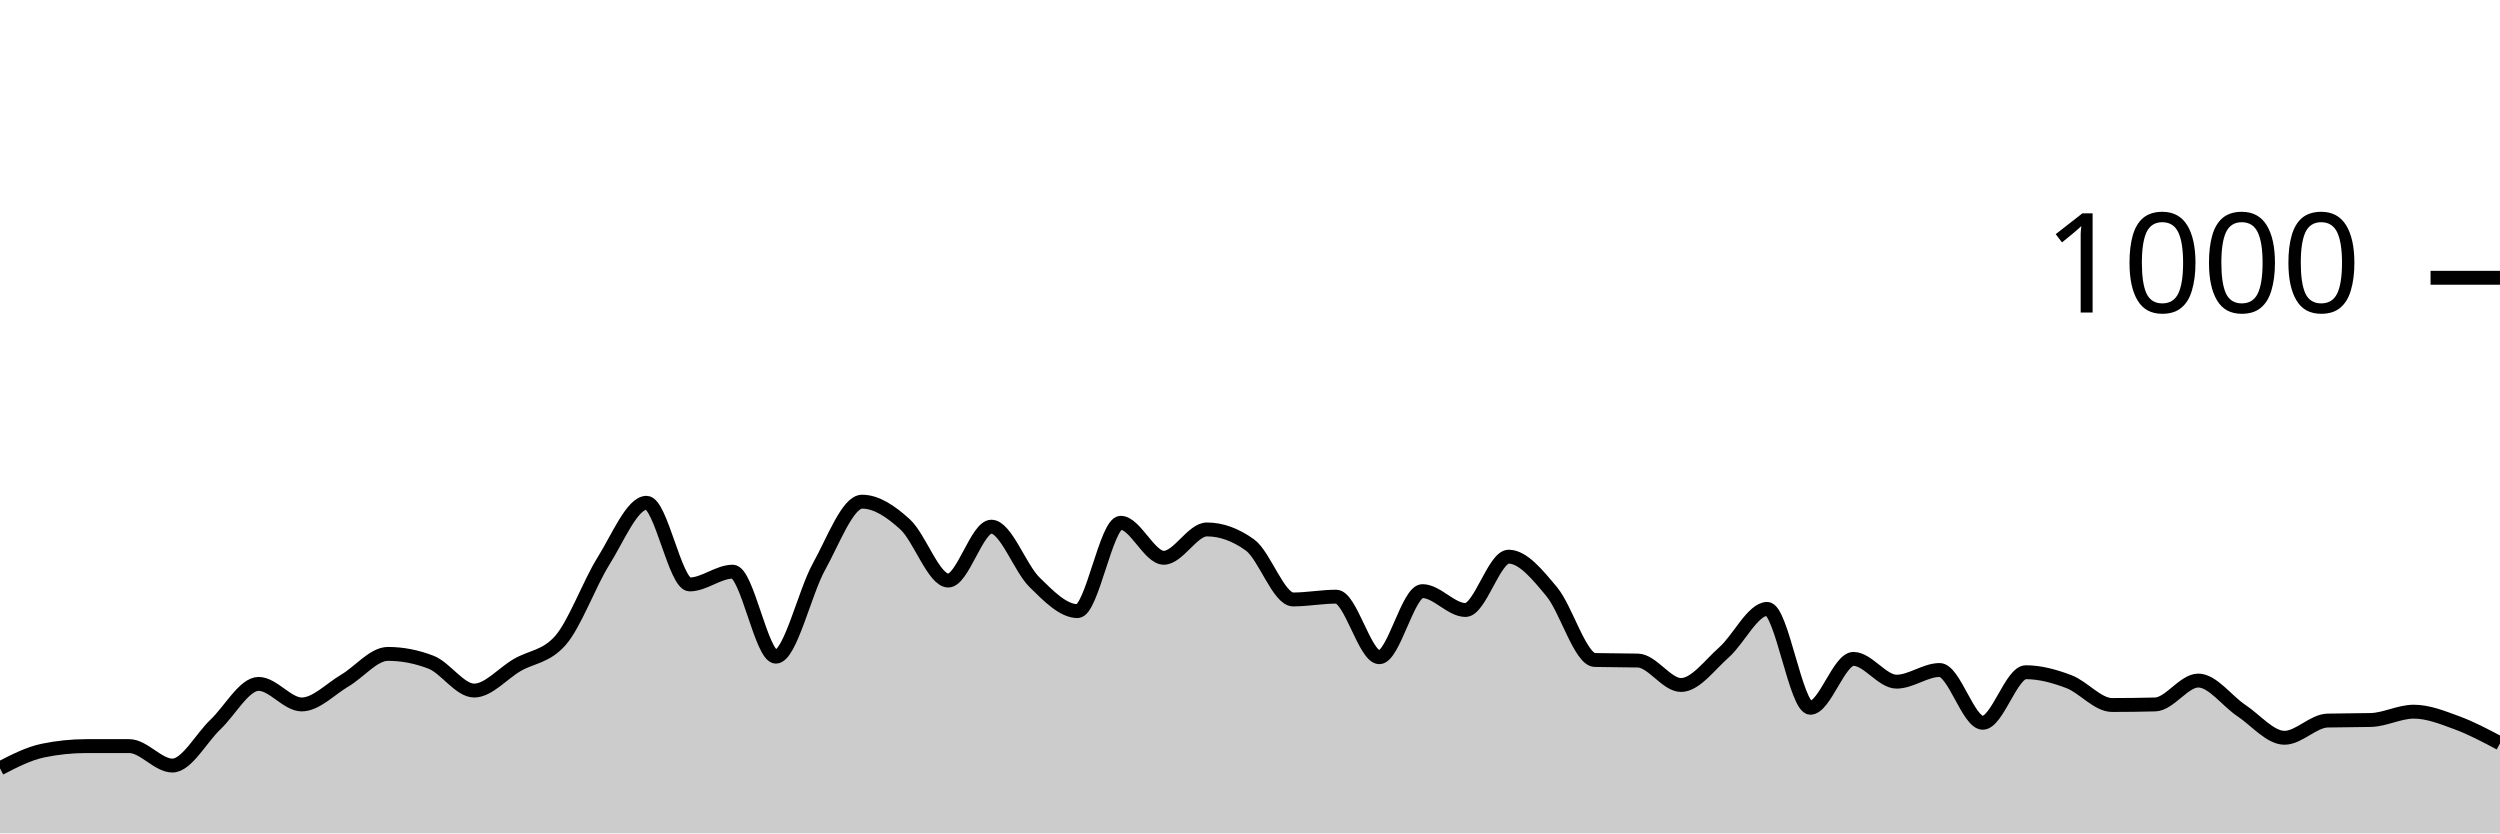
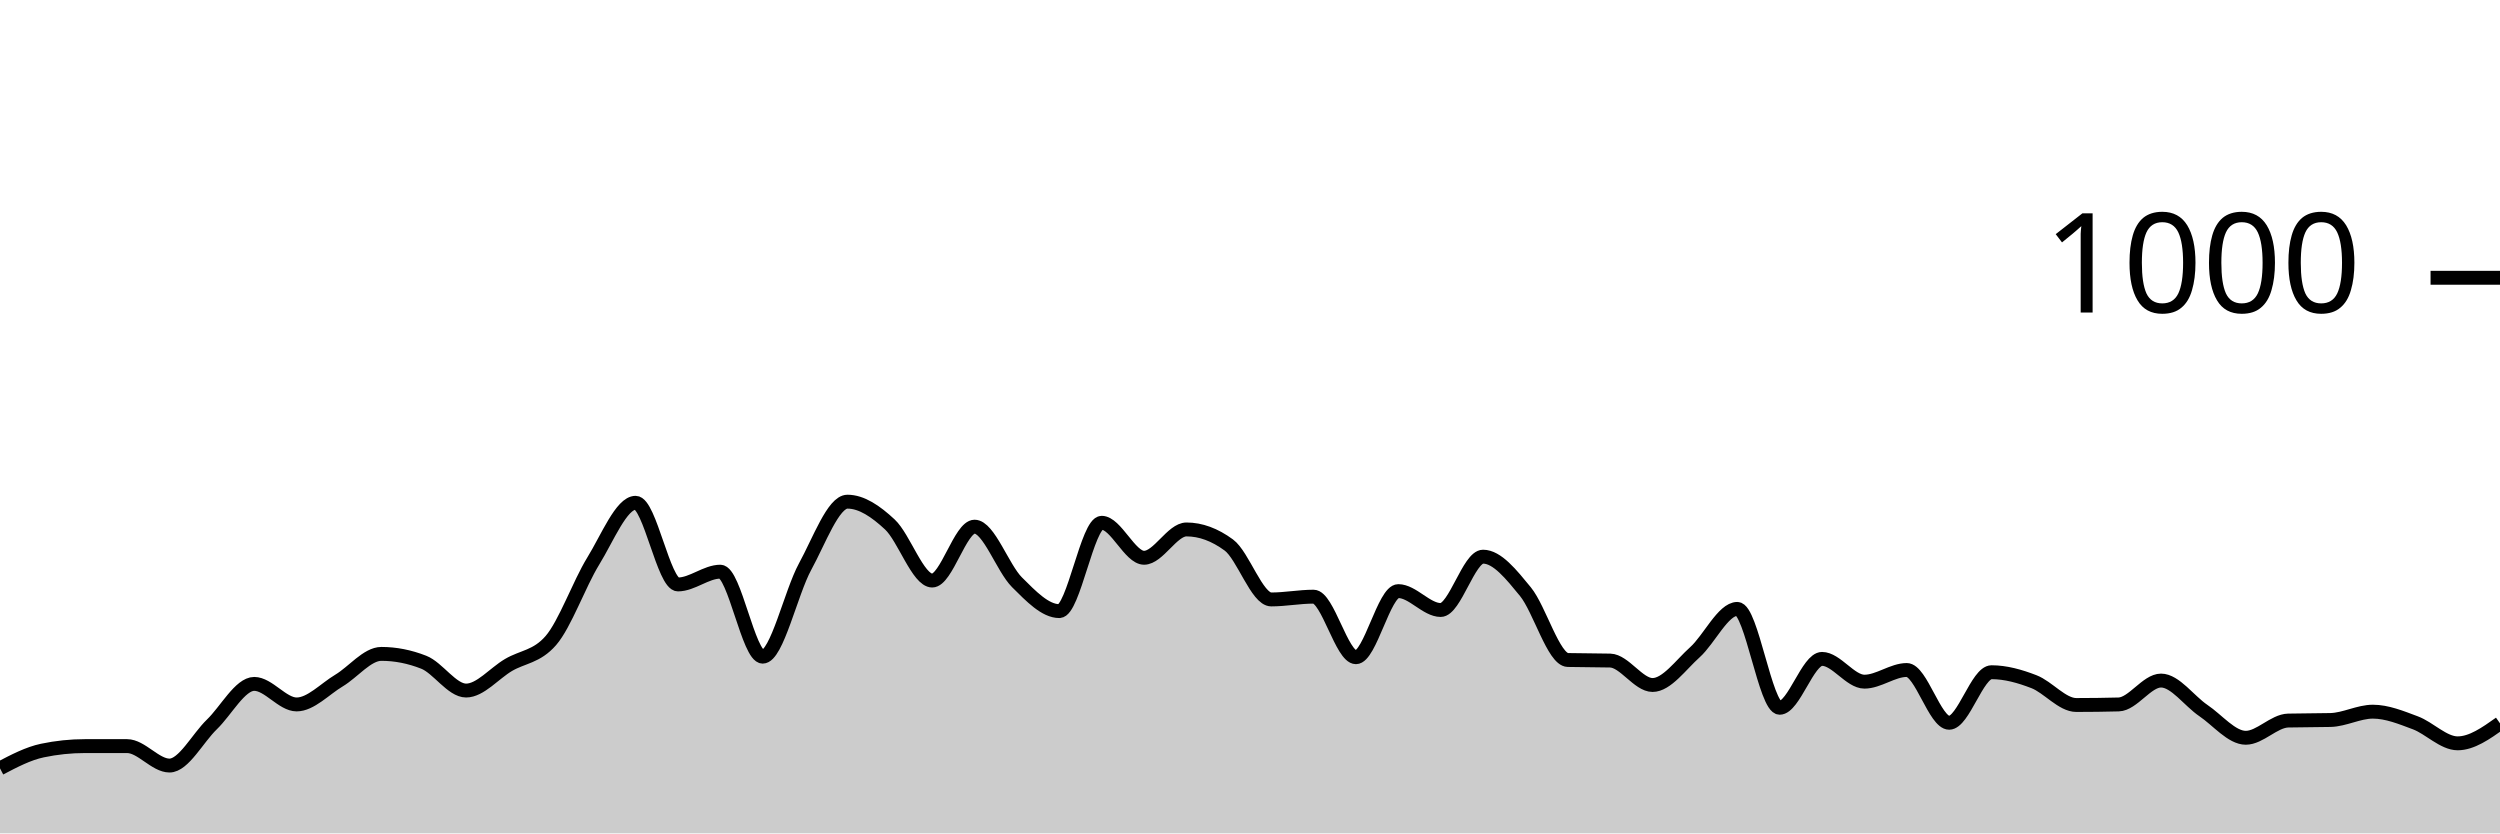
<svg xmlns="http://www.w3.org/2000/svg" viewBox="0 0 180 60">
  <g transform="translate(0,20)">
-     <path class="area" fill="rgba(0, 0, 0, 0.2)" d="M0,35.32C1.034,34.787,2.069,34.253,3.103,34.04C4.138,33.827,5.172,33.72,6.207,33.72C7.241,33.72,8.276,33.72,9.31,33.72C10.345,33.72,11.379,35.12,12.414,35.12C13.448,35.12,14.483,33.14,15.517,32.16C16.552,31.18,17.586,29.24,18.621,29.24C19.655,29.24,20.69,30.72,21.724,30.72C22.759,30.72,23.793,29.607,24.828,29C25.862,28.393,26.897,27.08,27.931,27.08C28.966,27.08,30,27.28,31.034,27.68C32.069,28.08,33.103,29.72,34.138,29.72C35.172,29.72,36.207,28.48,37.241,27.88C38.276,27.28,39.31,27.293,40.345,26.12C41.379,24.947,42.414,22.053,43.448,20.4C44.483,18.747,45.517,16.2,46.552,16.2C47.586,16.2,48.621,22.08,49.655,22.08C50.69,22.08,51.724,21.16,52.759,21.16C53.793,21.16,54.828,27.28,55.862,27.28C56.897,27.28,57.931,22.66,58.966,20.8C60,18.94,61.034,16.12,62.069,16.12C63.103,16.12,64.138,16.813,65.172,17.76C66.207,18.707,67.241,21.8,68.276,21.8C69.31,21.8,70.345,17.92,71.379,17.92C72.414,17.92,73.448,20.907,74.483,21.92C75.517,22.933,76.552,24,77.586,24C78.621,24,79.655,17.64,80.69,17.64C81.724,17.64,82.759,20.16,83.793,20.16C84.828,20.16,85.862,18.12,86.897,18.12C87.931,18.12,88.966,18.493,90,19.24C91.034,19.987,92.069,23.16,93.103,23.16C94.138,23.16,95.172,22.96,96.207,22.96C97.241,22.96,98.276,27.32,99.31,27.32C100.345,27.32,101.379,22.56,102.414,22.56C103.448,22.56,104.483,23.92,105.517,23.92C106.552,23.92,107.586,20.08,108.621,20.08C109.655,20.08,110.69,21.36,111.724,22.6C112.759,23.84,113.793,27.493,114.828,27.52C115.862,27.547,116.897,27.533,117.931,27.56C118.966,27.587,120,29.32,121.034,29.32C122.069,29.32,123.103,27.873,124.138,26.96C125.172,26.047,126.207,23.84,127.241,23.84C128.276,23.84,129.31,30.96,130.345,30.96C131.379,30.96,132.414,27.44,133.448,27.44C134.483,27.44,135.517,29.08,136.552,29.08C137.586,29.08,138.621,28.24,139.655,28.24C140.69,28.24,141.724,32.04,142.759,32.04C143.793,32.04,144.828,28.4,145.862,28.4C146.897,28.4,147.931,28.687,148.966,29.08C150,29.473,151.034,30.76,152.069,30.76C153.103,30.76,154.138,30.747,155.172,30.72C156.207,30.693,157.241,29,158.276,29C159.31,29,160.345,30.473,161.379,31.16C162.414,31.847,163.448,33.12,164.483,33.12C165.517,33.12,166.552,31.907,167.586,31.88C168.621,31.853,169.655,31.867,170.69,31.84C171.724,31.813,172.759,31.24,173.793,31.24C174.828,31.24,175.862,31.66,176.897,32.04C177.931,32.42,178.966,32.97,180,33.52L180,40C178.966,40,177.931,40,176.897,40C175.862,40,174.828,40,173.793,40C172.759,40,171.724,40,170.69,40C169.655,40,168.621,40,167.586,40C166.552,40,165.517,40,164.483,40C163.448,40,162.414,40,161.379,40C160.345,40,159.31,40,158.276,40C157.241,40,156.207,40,155.172,40C154.138,40,153.103,40,152.069,40C151.034,40,150,40,148.966,40C147.931,40,146.897,40,145.862,40C144.828,40,143.793,40,142.759,40C141.724,40,140.69,40,139.655,40C138.621,40,137.586,40,136.552,40C135.517,40,134.483,40,133.448,40C132.414,40,131.379,40,130.345,40C129.31,40,128.276,40,127.241,40C126.207,40,125.172,40,124.138,40C123.103,40,122.069,40,121.034,40C120,40,118.966,40,117.931,40C116.897,40,115.862,40,114.828,40C113.793,40,112.759,40,111.724,40C110.69,40,109.655,40,108.621,40C107.586,40,106.552,40,105.517,40C104.483,40,103.448,40,102.414,40C101.379,40,100.345,40,99.31,40C98.276,40,97.241,40,96.207,40C95.172,40,94.138,40,93.103,40C92.069,40,91.034,40,90,40C88.966,40,87.931,40,86.897,40C85.862,40,84.828,40,83.793,40C82.759,40,81.724,40,80.69,40C79.655,40,78.621,40,77.586,40C76.552,40,75.517,40,74.483,40C73.448,40,72.414,40,71.379,40C70.345,40,69.31,40,68.276,40C67.241,40,66.207,40,65.172,40C64.138,40,63.103,40,62.069,40C61.034,40,60,40,58.966,40C57.931,40,56.897,40,55.862,40C54.828,40,53.793,40,52.759,40C51.724,40,50.69,40,49.655,40C48.621,40,47.586,40,46.552,40C45.517,40,44.483,40,43.448,40C42.414,40,41.379,40,40.345,40C39.31,40,38.276,40,37.241,40C36.207,40,35.172,40,34.138,40C33.103,40,32.069,40,31.034,40C30,40,28.966,40,27.931,40C26.897,40,25.862,40,24.828,40C23.793,40,22.759,40,21.724,40C20.69,40,19.655,40,18.621,40C17.586,40,16.552,40,15.517,40C14.483,40,13.448,40,12.414,40C11.379,40,10.345,40,9.31,40C8.276,40,7.241,40,6.207,40C5.172,40,4.138,40,3.103,40C2.069,40,1.034,40,0,40Z" />
-     <path class="line" stroke="black" fill="none" d="M0,35.32C1.034,34.787,2.069,34.253,3.103,34.04C4.138,33.827,5.172,33.72,6.207,33.72C7.241,33.72,8.276,33.72,9.31,33.72C10.345,33.72,11.379,35.12,12.414,35.12C13.448,35.12,14.483,33.14,15.517,32.16C16.552,31.18,17.586,29.24,18.621,29.24C19.655,29.24,20.69,30.72,21.724,30.72C22.759,30.72,23.793,29.607,24.828,29C25.862,28.393,26.897,27.08,27.931,27.08C28.966,27.08,30,27.28,31.034,27.68C32.069,28.08,33.103,29.72,34.138,29.72C35.172,29.72,36.207,28.48,37.241,27.88C38.276,27.28,39.31,27.293,40.345,26.12C41.379,24.947,42.414,22.053,43.448,20.4C44.483,18.747,45.517,16.2,46.552,16.2C47.586,16.2,48.621,22.08,49.655,22.08C50.69,22.08,51.724,21.16,52.759,21.16C53.793,21.16,54.828,27.28,55.862,27.28C56.897,27.28,57.931,22.66,58.966,20.8C60,18.94,61.034,16.12,62.069,16.12C63.103,16.12,64.138,16.813,65.172,17.76C66.207,18.707,67.241,21.8,68.276,21.8C69.31,21.8,70.345,17.92,71.379,17.92C72.414,17.92,73.448,20.907,74.483,21.92C75.517,22.933,76.552,24,77.586,24C78.621,24,79.655,17.64,80.69,17.64C81.724,17.64,82.759,20.16,83.793,20.16C84.828,20.16,85.862,18.12,86.897,18.12C87.931,18.12,88.966,18.493,90,19.24C91.034,19.987,92.069,23.16,93.103,23.16C94.138,23.16,95.172,22.96,96.207,22.96C97.241,22.96,98.276,27.32,99.31,27.32C100.345,27.32,101.379,22.56,102.414,22.56C103.448,22.56,104.483,23.92,105.517,23.92C106.552,23.92,107.586,20.08,108.621,20.08C109.655,20.08,110.69,21.36,111.724,22.6C112.759,23.84,113.793,27.493,114.828,27.52C115.862,27.547,116.897,27.533,117.931,27.56C118.966,27.587,120,29.32,121.034,29.32C122.069,29.32,123.103,27.873,124.138,26.96C125.172,26.047,126.207,23.84,127.241,23.84C128.276,23.84,129.31,30.96,130.345,30.96C131.379,30.96,132.414,27.44,133.448,27.44C134.483,27.44,135.517,29.08,136.552,29.08C137.586,29.08,138.621,28.24,139.655,28.24C140.69,28.24,141.724,32.04,142.759,32.04C143.793,32.04,144.828,28.4,145.862,28.4C146.897,28.4,147.931,28.687,148.966,29.08C150,29.473,151.034,30.76,152.069,30.76C153.103,30.76,154.138,30.747,155.172,30.72C156.207,30.693,157.241,29,158.276,29C159.31,29,160.345,30.473,161.379,31.16C162.414,31.847,163.448,33.12,164.483,33.12C165.517,33.12,166.552,31.907,167.586,31.88C168.621,31.853,169.655,31.867,170.69,31.84C171.724,31.813,172.759,31.24,173.793,31.24C174.828,31.24,175.862,31.66,176.897,32.04C177.931,32.42,178.966,32.97,180,33.52" />
+     <path class="area" fill="rgba(0, 0, 0, 0.2)" d="M0,35.32C1.017,34.787,2.034,34.253,3.051,34.04C4.068,33.827,5.085,33.72,6.102,33.72C7.119,33.72,8.136,33.72,9.153,33.72C10.169,33.72,11.186,35.12,12.203,35.12C13.22,35.12,14.237,33.14,15.254,32.16C16.271,31.18,17.288,29.24,18.305,29.24C19.322,29.24,20.339,30.72,21.356,30.72C22.373,30.72,23.39,29.607,24.407,29C25.424,28.393,26.441,27.08,27.458,27.08C28.475,27.08,29.492,27.28,30.508,27.68C31.525,28.08,32.542,29.72,33.559,29.72C34.576,29.72,35.593,28.48,36.61,27.88C37.627,27.28,38.644,27.293,39.661,26.12C40.678,24.947,41.695,22.053,42.712,20.4C43.729,18.747,44.746,16.2,45.763,16.2C46.78,16.2,47.797,22.08,48.814,22.08C49.831,22.08,50.847,21.16,51.864,21.16C52.881,21.16,53.898,27.28,54.915,27.28C55.932,27.28,56.949,22.66,57.966,20.8C58.983,18.94,60,16.12,61.017,16.12C62.034,16.12,63.051,16.813,64.068,17.76C65.085,18.707,66.102,21.8,67.119,21.8C68.136,21.8,69.153,17.92,70.169,17.92C71.186,17.92,72.203,20.907,73.22,21.92C74.237,22.933,75.254,24,76.271,24C77.288,24,78.305,17.64,79.322,17.64C80.339,17.64,81.356,20.16,82.373,20.16C83.39,20.16,84.407,18.12,85.424,18.12C86.441,18.12,87.458,18.493,88.475,19.24C89.492,19.987,90.508,23.16,91.525,23.16C92.542,23.16,93.559,22.96,94.576,22.96C95.593,22.96,96.61,27.32,97.627,27.32C98.644,27.32,99.661,22.56,100.678,22.56C101.695,22.56,102.712,23.92,103.729,23.92C104.746,23.92,105.763,20.08,106.78,20.08C107.797,20.08,108.814,21.36,109.831,22.6C110.847,23.84,111.864,27.493,112.881,27.52C113.898,27.547,114.915,27.533,115.932,27.56C116.949,27.587,117.966,29.32,118.983,29.32C120,29.32,121.017,27.873,122.034,26.96C123.051,26.047,124.068,23.84,125.085,23.84C126.102,23.84,127.119,30.96,128.136,30.96C129.153,30.96,130.169,27.44,131.186,27.44C132.203,27.44,133.22,29.08,134.237,29.08C135.254,29.08,136.271,28.24,137.288,28.24C138.305,28.24,139.322,32.04,140.339,32.04C141.356,32.04,142.373,28.4,143.39,28.4C144.407,28.4,145.424,28.687,146.441,29.08C147.458,29.473,148.475,30.76,149.492,30.76C150.508,30.76,151.525,30.747,152.542,30.72C153.559,30.693,154.576,29,155.593,29C156.61,29,157.627,30.473,158.644,31.16C159.661,31.847,160.678,33.12,161.695,33.12C162.712,33.12,163.729,31.907,164.746,31.88C165.763,31.853,166.78,31.867,167.797,31.84C168.814,31.813,169.831,31.24,170.847,31.24C171.864,31.24,172.881,31.66,173.898,32.04C174.915,32.42,175.932,33.52,176.949,33.52C177.966,33.52,178.983,32.8,180,32.08L180,40C178.983,40,177.966,40,176.949,40C175.932,40,174.915,40,173.898,40C172.881,40,171.864,40,170.847,40C169.831,40,168.814,40,167.797,40C166.78,40,165.763,40,164.746,40C163.729,40,162.712,40,161.695,40C160.678,40,159.661,40,158.644,40C157.627,40,156.61,40,155.593,40C154.576,40,153.559,40,152.542,40C151.525,40,150.508,40,149.492,40C148.475,40,147.458,40,146.441,40C145.424,40,144.407,40,143.39,40C142.373,40,141.356,40,140.339,40C139.322,40,138.305,40,137.288,40C136.271,40,135.254,40,134.237,40C133.22,40,132.203,40,131.186,40C130.169,40,129.153,40,128.136,40C127.119,40,126.102,40,125.085,40C124.068,40,123.051,40,122.034,40C121.017,40,120,40,118.983,40C117.966,40,116.949,40,115.932,40C114.915,40,113.898,40,112.881,40C111.864,40,110.847,40,109.831,40C108.814,40,107.797,40,106.78,40C105.763,40,104.746,40,103.729,40C102.712,40,101.695,40,100.678,40C99.661,40,98.644,40,97.627,40C96.61,40,95.593,40,94.576,40C93.559,40,92.542,40,91.525,40C90.508,40,89.492,40,88.475,40C87.458,40,86.441,40,85.424,40C84.407,40,83.39,40,82.373,40C81.356,40,80.339,40,79.322,40C78.305,40,77.288,40,76.271,40C75.254,40,74.237,40,73.22,40C72.203,40,71.186,40,70.169,40C69.153,40,68.136,40,67.119,40C66.102,40,65.085,40,64.068,40C63.051,40,62.034,40,61.017,40C60,40,58.983,40,57.966,40C56.949,40,55.932,40,54.915,40C53.898,40,52.881,40,51.864,40C50.847,40,49.831,40,48.814,40C47.797,40,46.78,40,45.763,40C44.746,40,43.729,40,42.712,40C41.695,40,40.678,40,39.661,40C38.644,40,37.627,40,36.61,40C35.593,40,34.576,40,33.559,40C32.542,40,31.525,40,30.508,40C29.492,40,28.475,40,27.458,40C26.441,40,25.424,40,24.407,40C23.39,40,22.373,40,21.356,40C20.339,40,19.322,40,18.305,40C17.288,40,16.271,40,15.254,40C14.237,40,13.22,40,12.203,40C11.186,40,10.169,40,9.153,40C8.136,40,7.119,40,6.102,40C5.085,40,4.068,40,3.051,40C2.034,40,1.017,40,0,40Z" />
+     <path class="line" stroke="black" fill="none" d="M0,35.32C1.017,34.787,2.034,34.253,3.051,34.04C4.068,33.827,5.085,33.72,6.102,33.72C7.119,33.72,8.136,33.72,9.153,33.72C10.169,33.72,11.186,35.12,12.203,35.12C13.22,35.12,14.237,33.14,15.254,32.16C16.271,31.18,17.288,29.24,18.305,29.24C19.322,29.24,20.339,30.72,21.356,30.72C22.373,30.72,23.39,29.607,24.407,29C25.424,28.393,26.441,27.08,27.458,27.08C28.475,27.08,29.492,27.28,30.508,27.68C31.525,28.08,32.542,29.72,33.559,29.72C34.576,29.72,35.593,28.48,36.61,27.88C37.627,27.28,38.644,27.293,39.661,26.12C40.678,24.947,41.695,22.053,42.712,20.4C43.729,18.747,44.746,16.2,45.763,16.2C46.78,16.2,47.797,22.08,48.814,22.08C49.831,22.08,50.847,21.16,51.864,21.16C52.881,21.16,53.898,27.28,54.915,27.28C55.932,27.28,56.949,22.66,57.966,20.8C58.983,18.94,60,16.12,61.017,16.12C62.034,16.12,63.051,16.813,64.068,17.76C65.085,18.707,66.102,21.8,67.119,21.8C68.136,21.8,69.153,17.92,70.169,17.92C71.186,17.92,72.203,20.907,73.22,21.92C74.237,22.933,75.254,24,76.271,24C77.288,24,78.305,17.64,79.322,17.64C80.339,17.64,81.356,20.16,82.373,20.16C83.39,20.16,84.407,18.12,85.424,18.12C86.441,18.12,87.458,18.493,88.475,19.24C89.492,19.987,90.508,23.16,91.525,23.16C92.542,23.16,93.559,22.96,94.576,22.96C95.593,22.96,96.61,27.32,97.627,27.32C98.644,27.32,99.661,22.56,100.678,22.56C101.695,22.56,102.712,23.92,103.729,23.92C104.746,23.92,105.763,20.08,106.78,20.08C107.797,20.08,108.814,21.36,109.831,22.6C110.847,23.84,111.864,27.493,112.881,27.52C113.898,27.547,114.915,27.533,115.932,27.56C116.949,27.587,117.966,29.32,118.983,29.32C120,29.32,121.017,27.873,122.034,26.96C123.051,26.047,124.068,23.84,125.085,23.84C126.102,23.84,127.119,30.96,128.136,30.96C129.153,30.96,130.169,27.44,131.186,27.44C132.203,27.44,133.22,29.08,134.237,29.08C135.254,29.08,136.271,28.24,137.288,28.24C138.305,28.24,139.322,32.04,140.339,32.04C141.356,32.04,142.373,28.4,143.39,28.4C144.407,28.4,145.424,28.687,146.441,29.08C147.458,29.473,148.475,30.76,149.492,30.76C150.508,30.76,151.525,30.747,152.542,30.72C153.559,30.693,154.576,29,155.593,29C156.61,29,157.627,30.473,158.644,31.16C159.661,31.847,160.678,33.12,161.695,33.12C162.712,33.12,163.729,31.907,164.746,31.88C165.763,31.853,166.78,31.867,167.797,31.84C168.814,31.813,169.831,31.24,170.847,31.24C171.864,31.24,172.881,31.66,173.898,32.04C174.915,32.42,175.932,33.52,176.949,33.52C177.966,33.52,178.983,32.8,180,32.08" />
    <path class="axis-ceiling" stroke-width="1" stroke="black" fill="none" d="M175,0L180,0" />
    <text class="axis-ceiling-label" font-family="sans-serif" text-anchor="end" font-size="10px" x="170" y="2.5">1000</text>
  </g>
</svg>
